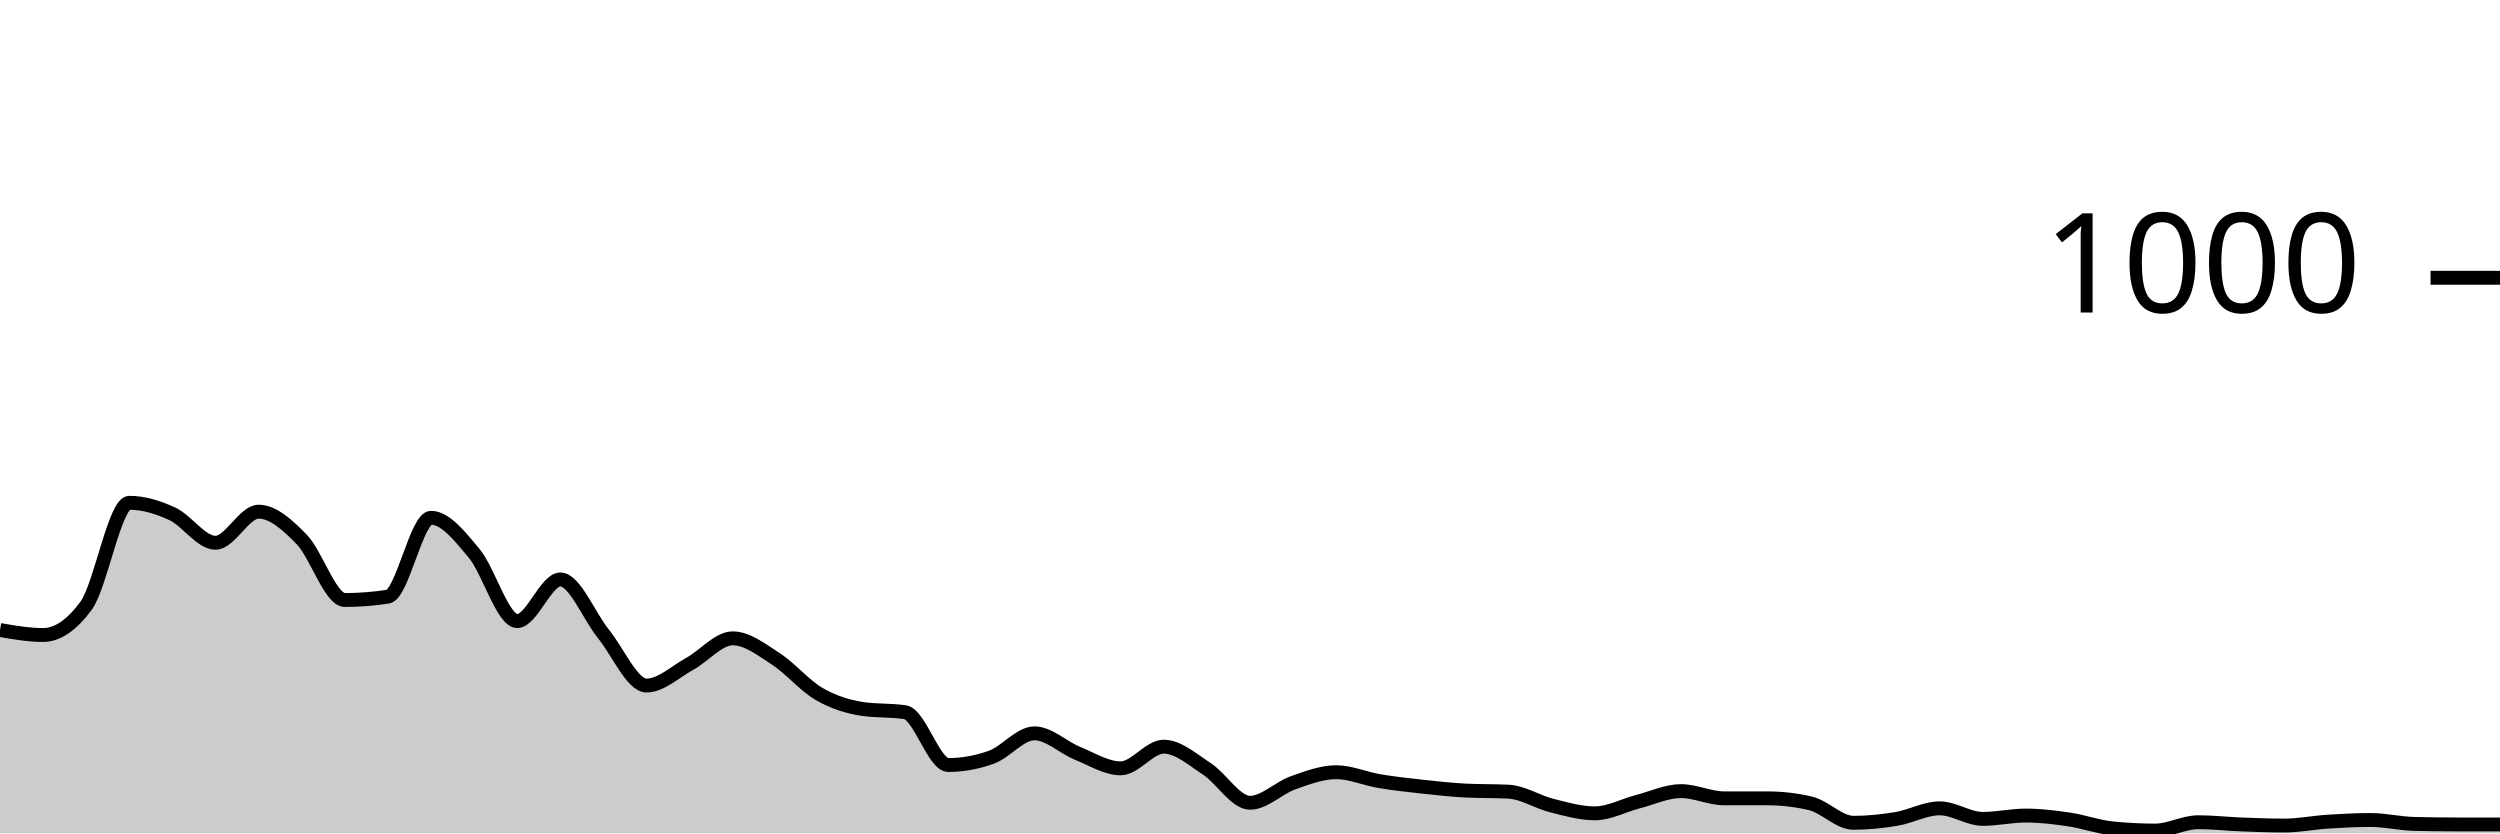
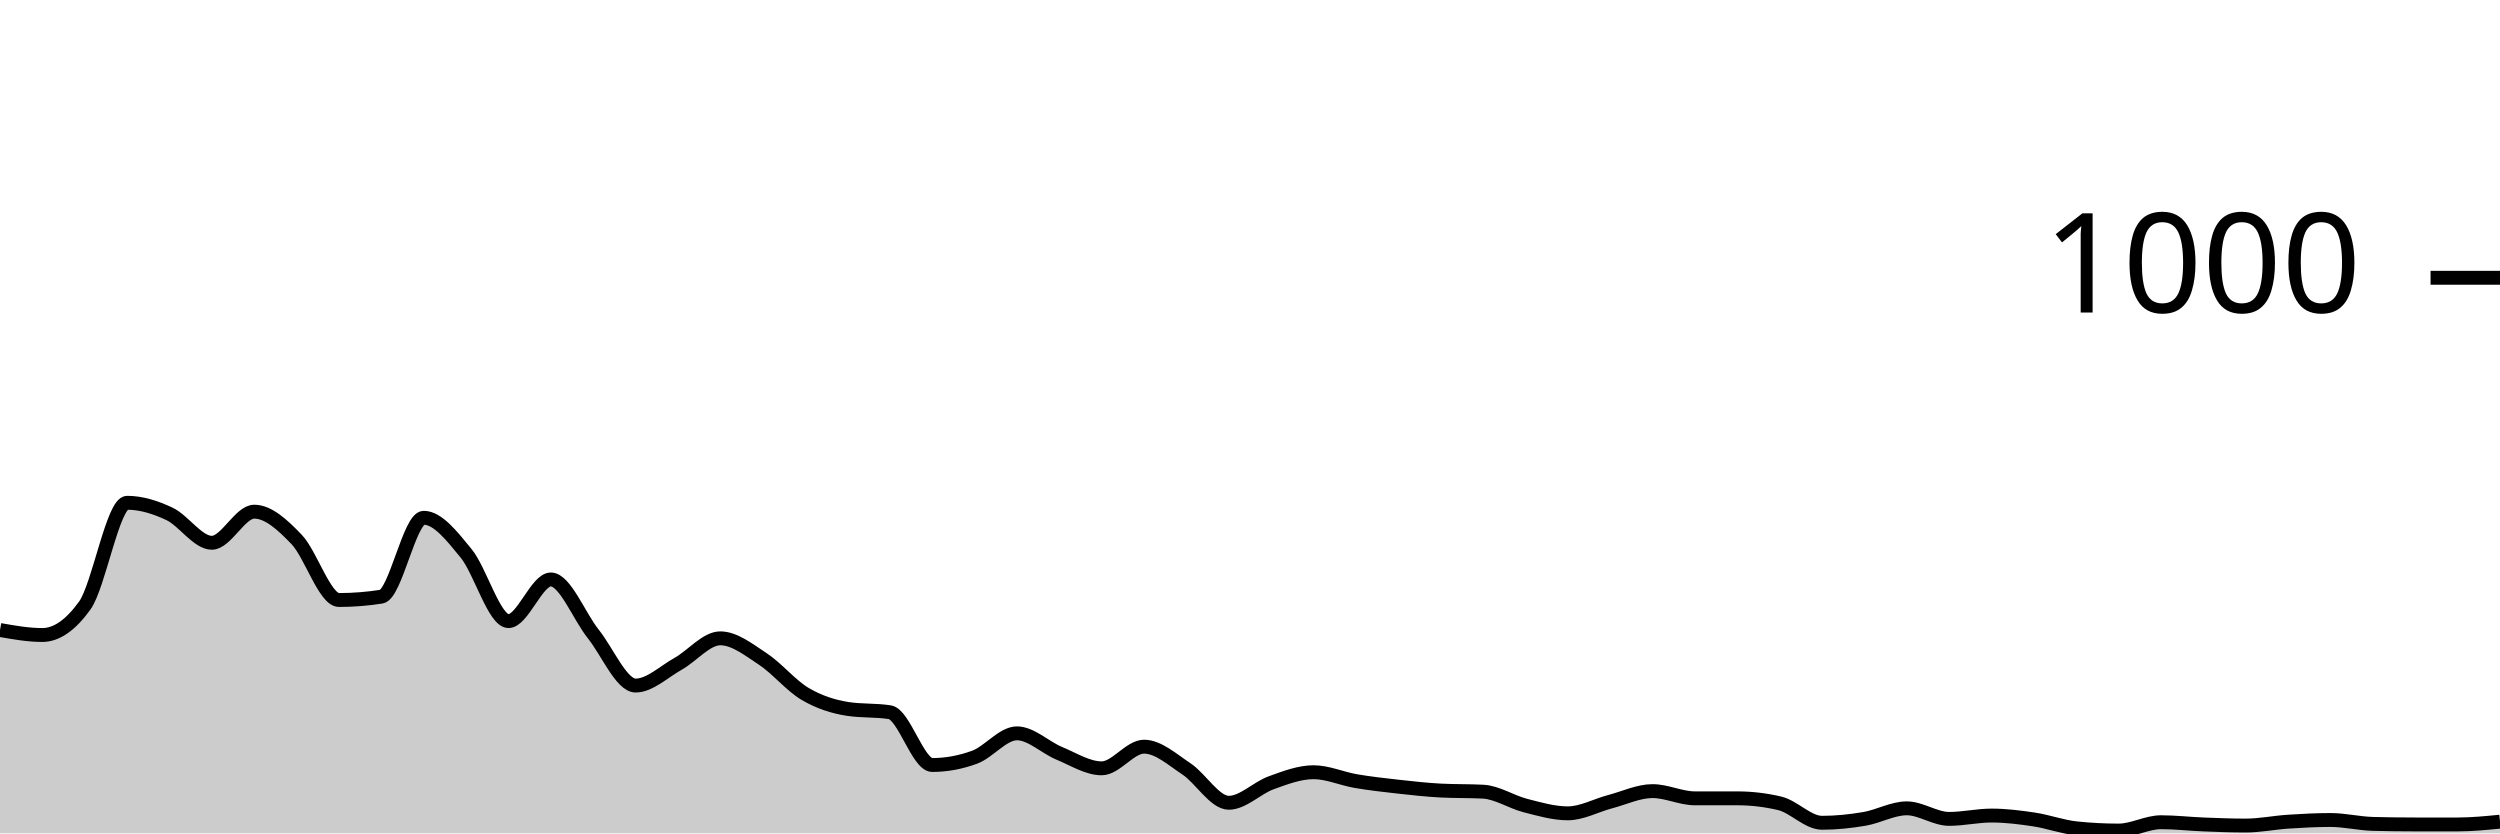
<svg xmlns="http://www.w3.org/2000/svg" viewBox="0 0 180 60">
  <g transform="translate(0,20)">
-     <path class="area" fill="rgba(0, 0, 0, 0.2)" d="M0,25.36C1.034,25.54,2.069,25.72,3.103,25.72C4.138,25.72,5.172,25.013,6.207,23.6C7.241,22.187,8.276,16.2,9.31,16.2C10.345,16.2,11.379,16.52,12.414,17C13.448,17.48,14.483,19.08,15.517,19.08C16.552,19.08,17.586,16.84,18.621,16.84C19.655,16.84,20.69,17.78,21.724,18.84C22.759,19.9,23.793,23.2,24.828,23.2C25.862,23.2,26.897,23.12,27.931,22.96C28.966,22.8,30,17.28,31.034,17.28C32.069,17.28,33.103,18.6,34.138,19.84C35.172,21.08,36.207,24.72,37.241,24.72C38.276,24.72,39.31,21.72,40.345,21.72C41.379,21.72,42.414,24.367,43.448,25.64C44.483,26.913,45.517,29.36,46.552,29.36C47.586,29.36,48.621,28.367,49.655,27.8C50.69,27.233,51.724,25.96,52.759,25.96C53.793,25.96,54.828,26.773,55.862,27.44C56.897,28.107,57.931,29.36,58.966,29.96C60,30.56,61.034,30.88,62.069,31.04C63.103,31.2,64.138,31.12,65.172,31.28C66.207,31.44,67.241,35.08,68.276,35.08C69.31,35.08,70.345,34.893,71.379,34.52C72.414,34.147,73.448,32.8,74.483,32.8C75.517,32.8,76.552,33.82,77.586,34.24C78.621,34.66,79.655,35.32,80.69,35.32C81.724,35.32,82.759,33.76,83.793,33.76C84.828,33.76,85.862,34.687,86.897,35.36C87.931,36.033,88.966,37.8,90,37.8C91.034,37.8,92.069,36.727,93.103,36.36C94.138,35.993,95.172,35.6,96.207,35.6C97.241,35.6,98.276,36.067,99.31,36.24C100.345,36.413,101.379,36.527,102.414,36.64C103.448,36.753,104.483,36.867,105.517,36.92C106.552,36.973,107.586,36.947,108.621,37C109.655,37.053,110.69,37.74,111.724,38C112.759,38.26,113.793,38.56,114.828,38.56C115.862,38.56,116.897,37.987,117.931,37.72C118.966,37.453,120,36.96,121.034,36.96C122.069,36.96,123.103,37.48,124.138,37.48C125.172,37.48,126.207,37.48,127.241,37.48C128.276,37.48,129.31,37.6,130.345,37.84C131.379,38.08,132.414,39.24,133.448,39.24C134.483,39.24,135.517,39.133,136.552,38.96C137.586,38.787,138.621,38.2,139.655,38.2C140.69,38.2,141.724,38.96,142.759,38.96C143.793,38.96,144.828,38.72,145.862,38.72C146.897,38.72,147.931,38.847,148.966,39C150,39.153,151.034,39.533,152.069,39.64C153.103,39.747,154.138,39.8,155.172,39.8C156.207,39.8,157.241,39.2,158.276,39.2C159.31,39.2,160.345,39.32,161.379,39.36C162.414,39.4,163.448,39.44,164.483,39.44C165.517,39.44,166.552,39.227,167.586,39.16C168.621,39.093,169.655,39.04,170.69,39.04C171.724,39.04,172.759,39.293,173.793,39.32C174.828,39.347,175.862,39.36,176.897,39.36C177.931,39.36,178.966,39.36,180,39.36L180,40C178.966,40,177.931,40,176.897,40C175.862,40,174.828,40,173.793,40C172.759,40,171.724,40,170.69,40C169.655,40,168.621,40,167.586,40C166.552,40,165.517,40,164.483,40C163.448,40,162.414,40,161.379,40C160.345,40,159.31,40,158.276,40C157.241,40,156.207,40,155.172,40C154.138,40,153.103,40,152.069,40C151.034,40,150,40,148.966,40C147.931,40,146.897,40,145.862,40C144.828,40,143.793,40,142.759,40C141.724,40,140.69,40,139.655,40C138.621,40,137.586,40,136.552,40C135.517,40,134.483,40,133.448,40C132.414,40,131.379,40,130.345,40C129.31,40,128.276,40,127.241,40C126.207,40,125.172,40,124.138,40C123.103,40,122.069,40,121.034,40C120,40,118.966,40,117.931,40C116.897,40,115.862,40,114.828,40C113.793,40,112.759,40,111.724,40C110.69,40,109.655,40,108.621,40C107.586,40,106.552,40,105.517,40C104.483,40,103.448,40,102.414,40C101.379,40,100.345,40,99.31,40C98.276,40,97.241,40,96.207,40C95.172,40,94.138,40,93.103,40C92.069,40,91.034,40,90,40C88.966,40,87.931,40,86.897,40C85.862,40,84.828,40,83.793,40C82.759,40,81.724,40,80.69,40C79.655,40,78.621,40,77.586,40C76.552,40,75.517,40,74.483,40C73.448,40,72.414,40,71.379,40C70.345,40,69.31,40,68.276,40C67.241,40,66.207,40,65.172,40C64.138,40,63.103,40,62.069,40C61.034,40,60,40,58.966,40C57.931,40,56.897,40,55.862,40C54.828,40,53.793,40,52.759,40C51.724,40,50.69,40,49.655,40C48.621,40,47.586,40,46.552,40C45.517,40,44.483,40,43.448,40C42.414,40,41.379,40,40.345,40C39.31,40,38.276,40,37.241,40C36.207,40,35.172,40,34.138,40C33.103,40,32.069,40,31.034,40C30,40,28.966,40,27.931,40C26.897,40,25.862,40,24.828,40C23.793,40,22.759,40,21.724,40C20.69,40,19.655,40,18.621,40C17.586,40,16.552,40,15.517,40C14.483,40,13.448,40,12.414,40C11.379,40,10.345,40,9.31,40C8.276,40,7.241,40,6.207,40C5.172,40,4.138,40,3.103,40C2.069,40,1.034,40,0,40Z" />
-     <path class="line" stroke="black" fill="none" d="M0,25.36C1.034,25.54,2.069,25.72,3.103,25.72C4.138,25.72,5.172,25.013,6.207,23.6C7.241,22.187,8.276,16.2,9.31,16.2C10.345,16.2,11.379,16.52,12.414,17C13.448,17.48,14.483,19.08,15.517,19.08C16.552,19.08,17.586,16.84,18.621,16.84C19.655,16.84,20.69,17.78,21.724,18.84C22.759,19.9,23.793,23.2,24.828,23.2C25.862,23.2,26.897,23.12,27.931,22.96C28.966,22.8,30,17.28,31.034,17.28C32.069,17.28,33.103,18.6,34.138,19.84C35.172,21.08,36.207,24.72,37.241,24.72C38.276,24.72,39.31,21.72,40.345,21.72C41.379,21.72,42.414,24.367,43.448,25.64C44.483,26.913,45.517,29.36,46.552,29.36C47.586,29.36,48.621,28.367,49.655,27.8C50.69,27.233,51.724,25.96,52.759,25.96C53.793,25.96,54.828,26.773,55.862,27.44C56.897,28.107,57.931,29.36,58.966,29.96C60,30.56,61.034,30.88,62.069,31.04C63.103,31.2,64.138,31.12,65.172,31.28C66.207,31.44,67.241,35.08,68.276,35.08C69.31,35.08,70.345,34.893,71.379,34.52C72.414,34.147,73.448,32.8,74.483,32.8C75.517,32.8,76.552,33.82,77.586,34.24C78.621,34.66,79.655,35.32,80.69,35.32C81.724,35.32,82.759,33.76,83.793,33.76C84.828,33.76,85.862,34.687,86.897,35.36C87.931,36.033,88.966,37.8,90,37.8C91.034,37.8,92.069,36.727,93.103,36.36C94.138,35.993,95.172,35.6,96.207,35.6C97.241,35.6,98.276,36.067,99.31,36.24C100.345,36.413,101.379,36.527,102.414,36.64C103.448,36.753,104.483,36.867,105.517,36.92C106.552,36.973,107.586,36.947,108.621,37C109.655,37.053,110.69,37.74,111.724,38C112.759,38.26,113.793,38.56,114.828,38.56C115.862,38.56,116.897,37.987,117.931,37.72C118.966,37.453,120,36.96,121.034,36.96C122.069,36.96,123.103,37.48,124.138,37.48C125.172,37.48,126.207,37.48,127.241,37.48C128.276,37.48,129.31,37.6,130.345,37.84C131.379,38.08,132.414,39.24,133.448,39.24C134.483,39.24,135.517,39.133,136.552,38.96C137.586,38.787,138.621,38.2,139.655,38.2C140.69,38.2,141.724,38.96,142.759,38.96C143.793,38.96,144.828,38.72,145.862,38.72C146.897,38.72,147.931,38.847,148.966,39C150,39.153,151.034,39.533,152.069,39.64C153.103,39.747,154.138,39.8,155.172,39.8C156.207,39.8,157.241,39.2,158.276,39.2C159.31,39.2,160.345,39.32,161.379,39.36C162.414,39.4,163.448,39.44,164.483,39.44C165.517,39.44,166.552,39.227,167.586,39.16C168.621,39.093,169.655,39.04,170.69,39.04C171.724,39.04,172.759,39.293,173.793,39.32C174.828,39.347,175.862,39.36,176.897,39.36C177.931,39.36,178.966,39.36,180,39.36" />
+     <path class="area" fill="rgba(0, 0, 0, 0.2)" d="M0,25.36C1.017,25.54,2.034,25.72,3.051,25.72C4.068,25.72,5.085,25.013,6.102,23.6C7.119,22.187,8.136,16.2,9.153,16.2C10.169,16.2,11.186,16.52,12.203,17C13.22,17.48,14.237,19.08,15.254,19.08C16.271,19.08,17.288,16.84,18.305,16.84C19.322,16.84,20.339,17.78,21.356,18.84C22.373,19.9,23.39,23.2,24.407,23.2C25.424,23.2,26.441,23.12,27.458,22.96C28.475,22.8,29.492,17.28,30.508,17.28C31.525,17.28,32.542,18.6,33.559,19.84C34.576,21.08,35.593,24.72,36.61,24.72C37.627,24.72,38.644,21.72,39.661,21.72C40.678,21.72,41.695,24.367,42.712,25.64C43.729,26.913,44.746,29.36,45.763,29.36C46.78,29.36,47.797,28.367,48.814,27.8C49.831,27.233,50.847,25.96,51.864,25.96C52.881,25.96,53.898,26.773,54.915,27.44C55.932,28.107,56.949,29.36,57.966,29.96C58.983,30.56,60,30.88,61.017,31.04C62.034,31.2,63.051,31.12,64.068,31.28C65.085,31.44,66.102,35.08,67.119,35.08C68.136,35.08,69.153,34.893,70.169,34.52C71.186,34.147,72.203,32.8,73.22,32.8C74.237,32.8,75.254,33.82,76.271,34.24C77.288,34.66,78.305,35.32,79.322,35.32C80.339,35.32,81.356,33.76,82.373,33.76C83.39,33.76,84.407,34.687,85.424,35.36C86.441,36.033,87.458,37.8,88.475,37.8C89.492,37.8,90.508,36.727,91.525,36.36C92.542,35.993,93.559,35.6,94.576,35.6C95.593,35.6,96.61,36.067,97.627,36.24C98.644,36.413,99.661,36.527,100.678,36.64C101.695,36.753,102.712,36.867,103.729,36.92C104.746,36.973,105.763,36.947,106.78,37C107.797,37.053,108.814,37.74,109.831,38C110.847,38.26,111.864,38.56,112.881,38.56C113.898,38.56,114.915,37.987,115.932,37.72C116.949,37.453,117.966,36.96,118.983,36.96C120,36.96,121.017,37.48,122.034,37.48C123.051,37.48,124.068,37.48,125.085,37.48C126.102,37.48,127.119,37.6,128.136,37.84C129.153,38.08,130.169,39.24,131.186,39.24C132.203,39.24,133.22,39.133,134.237,38.96C135.254,38.787,136.271,38.2,137.288,38.2C138.305,38.2,139.322,38.96,140.339,38.96C141.356,38.96,142.373,38.72,143.39,38.72C144.407,38.72,145.424,38.847,146.441,39C147.458,39.153,148.475,39.533,149.492,39.64C150.508,39.747,151.525,39.8,152.542,39.8C153.559,39.8,154.576,39.2,155.593,39.2C156.61,39.2,157.627,39.32,158.644,39.36C159.661,39.4,160.678,39.44,161.695,39.44C162.712,39.44,163.729,39.227,164.746,39.16C165.763,39.093,166.78,39.04,167.797,39.04C168.814,39.04,169.831,39.293,170.847,39.32C171.864,39.347,172.881,39.36,173.898,39.36C174.915,39.36,175.932,39.36,176.949,39.36C177.966,39.36,178.983,39.26,180,39.16L180,40C178.983,40,177.966,40,176.949,40C175.932,40,174.915,40,173.898,40C172.881,40,171.864,40,170.847,40C169.831,40,168.814,40,167.797,40C166.78,40,165.763,40,164.746,40C163.729,40,162.712,40,161.695,40C160.678,40,159.661,40,158.644,40C157.627,40,156.61,40,155.593,40C154.576,40,153.559,40,152.542,40C151.525,40,150.508,40,149.492,40C148.475,40,147.458,40,146.441,40C145.424,40,144.407,40,143.39,40C142.373,40,141.356,40,140.339,40C139.322,40,138.305,40,137.288,40C136.271,40,135.254,40,134.237,40C133.22,40,132.203,40,131.186,40C130.169,40,129.153,40,128.136,40C127.119,40,126.102,40,125.085,40C124.068,40,123.051,40,122.034,40C121.017,40,120,40,118.983,40C117.966,40,116.949,40,115.932,40C114.915,40,113.898,40,112.881,40C111.864,40,110.847,40,109.831,40C108.814,40,107.797,40,106.78,40C105.763,40,104.746,40,103.729,40C102.712,40,101.695,40,100.678,40C99.661,40,98.644,40,97.627,40C96.61,40,95.593,40,94.576,40C93.559,40,92.542,40,91.525,40C90.508,40,89.492,40,88.475,40C87.458,40,86.441,40,85.424,40C84.407,40,83.39,40,82.373,40C81.356,40,80.339,40,79.322,40C78.305,40,77.288,40,76.271,40C75.254,40,74.237,40,73.22,40C72.203,40,71.186,40,70.169,40C69.153,40,68.136,40,67.119,40C66.102,40,65.085,40,64.068,40C63.051,40,62.034,40,61.017,40C60,40,58.983,40,57.966,40C56.949,40,55.932,40,54.915,40C53.898,40,52.881,40,51.864,40C50.847,40,49.831,40,48.814,40C47.797,40,46.78,40,45.763,40C44.746,40,43.729,40,42.712,40C41.695,40,40.678,40,39.661,40C38.644,40,37.627,40,36.61,40C35.593,40,34.576,40,33.559,40C32.542,40,31.525,40,30.508,40C29.492,40,28.475,40,27.458,40C26.441,40,25.424,40,24.407,40C23.39,40,22.373,40,21.356,40C20.339,40,19.322,40,18.305,40C17.288,40,16.271,40,15.254,40C14.237,40,13.22,40,12.203,40C11.186,40,10.169,40,9.153,40C8.136,40,7.119,40,6.102,40C5.085,40,4.068,40,3.051,40C2.034,40,1.017,40,0,40Z" />
+     <path class="line" stroke="black" fill="none" d="M0,25.36C1.017,25.54,2.034,25.72,3.051,25.72C4.068,25.72,5.085,25.013,6.102,23.6C7.119,22.187,8.136,16.2,9.153,16.2C10.169,16.2,11.186,16.52,12.203,17C13.22,17.48,14.237,19.08,15.254,19.08C16.271,19.08,17.288,16.84,18.305,16.84C19.322,16.84,20.339,17.78,21.356,18.84C22.373,19.9,23.39,23.2,24.407,23.2C25.424,23.2,26.441,23.12,27.458,22.96C28.475,22.8,29.492,17.28,30.508,17.28C31.525,17.28,32.542,18.6,33.559,19.84C34.576,21.08,35.593,24.72,36.61,24.72C37.627,24.72,38.644,21.72,39.661,21.72C40.678,21.72,41.695,24.367,42.712,25.64C43.729,26.913,44.746,29.36,45.763,29.36C46.78,29.36,47.797,28.367,48.814,27.8C49.831,27.233,50.847,25.96,51.864,25.96C52.881,25.96,53.898,26.773,54.915,27.44C55.932,28.107,56.949,29.36,57.966,29.96C58.983,30.56,60,30.88,61.017,31.04C62.034,31.2,63.051,31.12,64.068,31.28C65.085,31.44,66.102,35.08,67.119,35.08C68.136,35.08,69.153,34.893,70.169,34.52C71.186,34.147,72.203,32.8,73.22,32.8C74.237,32.8,75.254,33.82,76.271,34.24C77.288,34.66,78.305,35.32,79.322,35.32C80.339,35.32,81.356,33.76,82.373,33.76C83.39,33.76,84.407,34.687,85.424,35.36C86.441,36.033,87.458,37.8,88.475,37.8C89.492,37.8,90.508,36.727,91.525,36.36C92.542,35.993,93.559,35.6,94.576,35.6C95.593,35.6,96.61,36.067,97.627,36.24C98.644,36.413,99.661,36.527,100.678,36.64C101.695,36.753,102.712,36.867,103.729,36.92C104.746,36.973,105.763,36.947,106.78,37C107.797,37.053,108.814,37.74,109.831,38C110.847,38.26,111.864,38.56,112.881,38.56C113.898,38.56,114.915,37.987,115.932,37.72C116.949,37.453,117.966,36.96,118.983,36.96C120,36.96,121.017,37.48,122.034,37.48C123.051,37.48,124.068,37.48,125.085,37.48C126.102,37.48,127.119,37.6,128.136,37.84C129.153,38.08,130.169,39.24,131.186,39.24C132.203,39.24,133.22,39.133,134.237,38.96C135.254,38.787,136.271,38.2,137.288,38.2C138.305,38.2,139.322,38.96,140.339,38.96C141.356,38.96,142.373,38.72,143.39,38.72C144.407,38.72,145.424,38.847,146.441,39C147.458,39.153,148.475,39.533,149.492,39.64C150.508,39.747,151.525,39.8,152.542,39.8C153.559,39.8,154.576,39.2,155.593,39.2C156.61,39.2,157.627,39.32,158.644,39.36C159.661,39.4,160.678,39.44,161.695,39.44C162.712,39.44,163.729,39.227,164.746,39.16C165.763,39.093,166.78,39.04,167.797,39.04C168.814,39.04,169.831,39.293,170.847,39.32C171.864,39.347,172.881,39.36,173.898,39.36C174.915,39.36,175.932,39.36,176.949,39.36C177.966,39.36,178.983,39.26,180,39.16" />
    <path class="axis-ceiling" stroke-width="1" stroke="black" fill="none" d="M175,0L180,0" />
    <text class="axis-ceiling-label" font-family="sans-serif" text-anchor="end" font-size="10px" x="170" y="2.5">1000</text>
  </g>
</svg>
